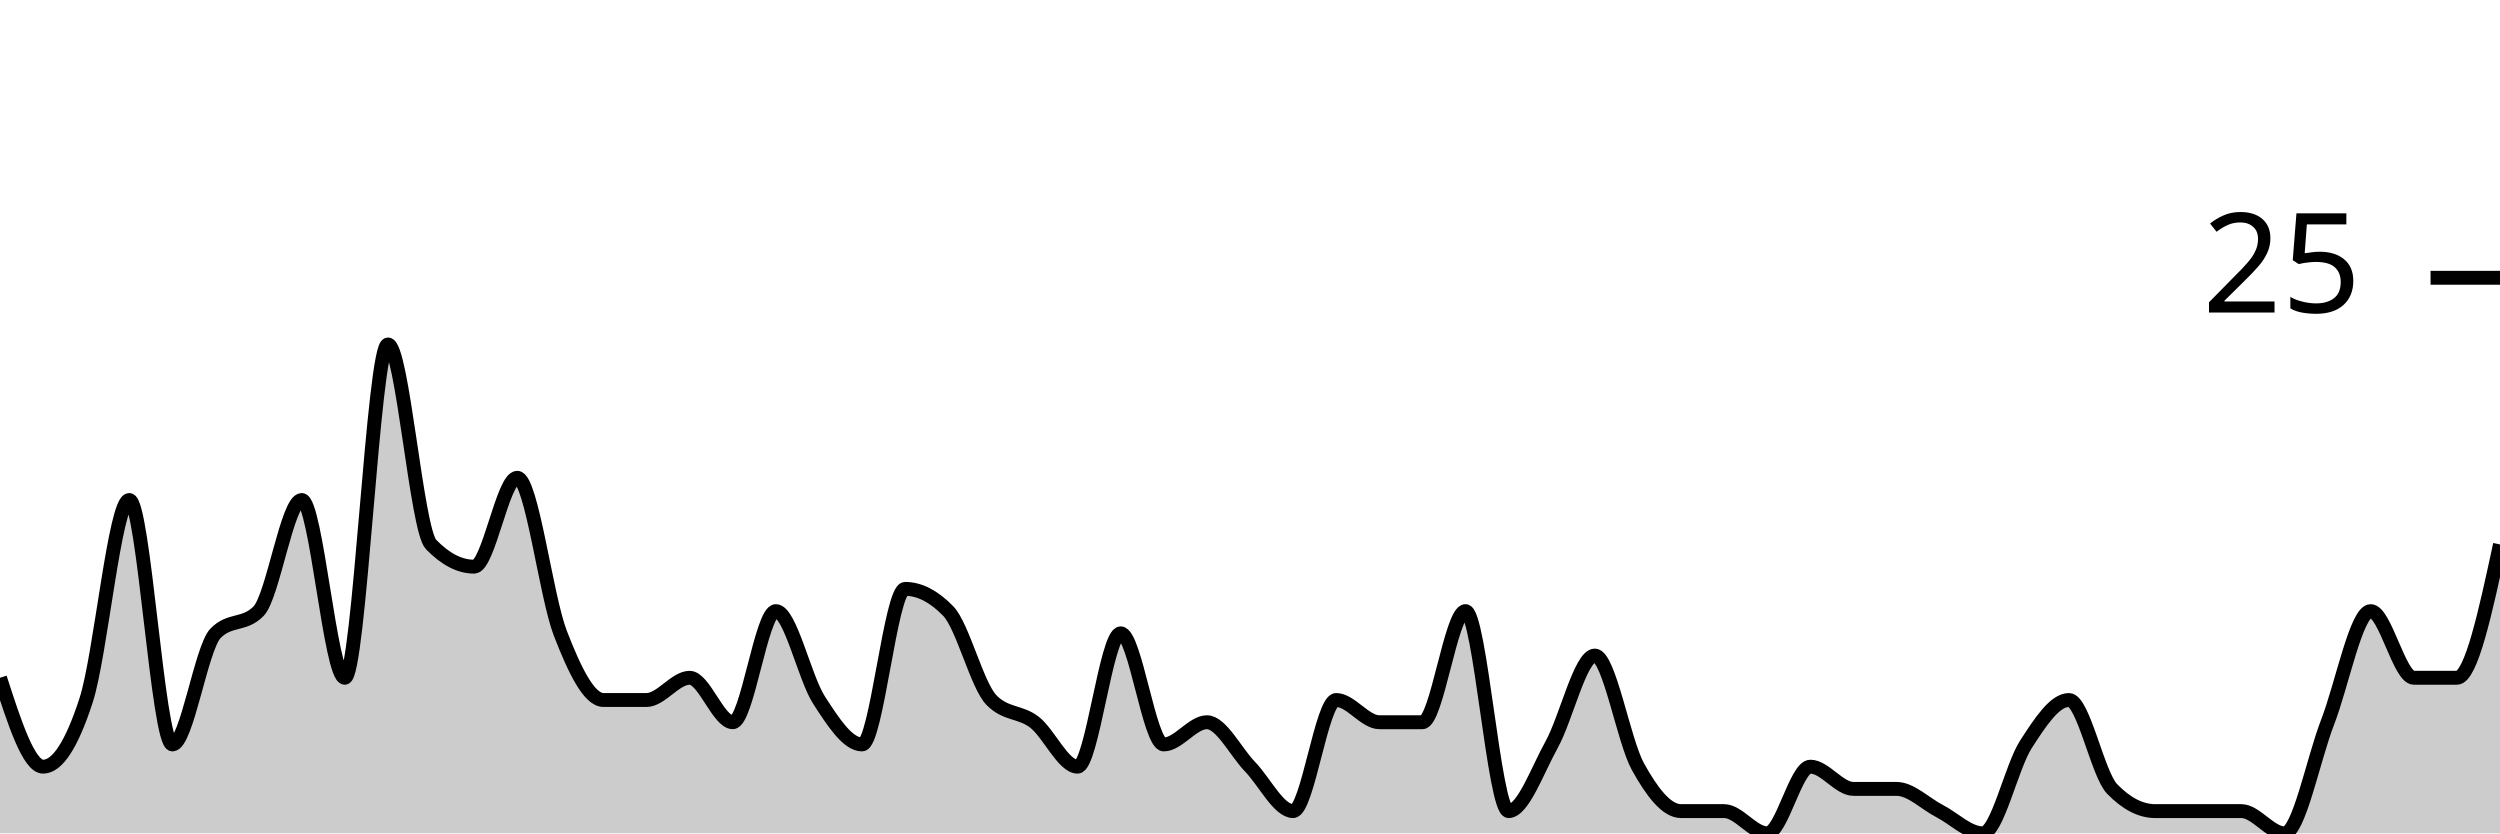
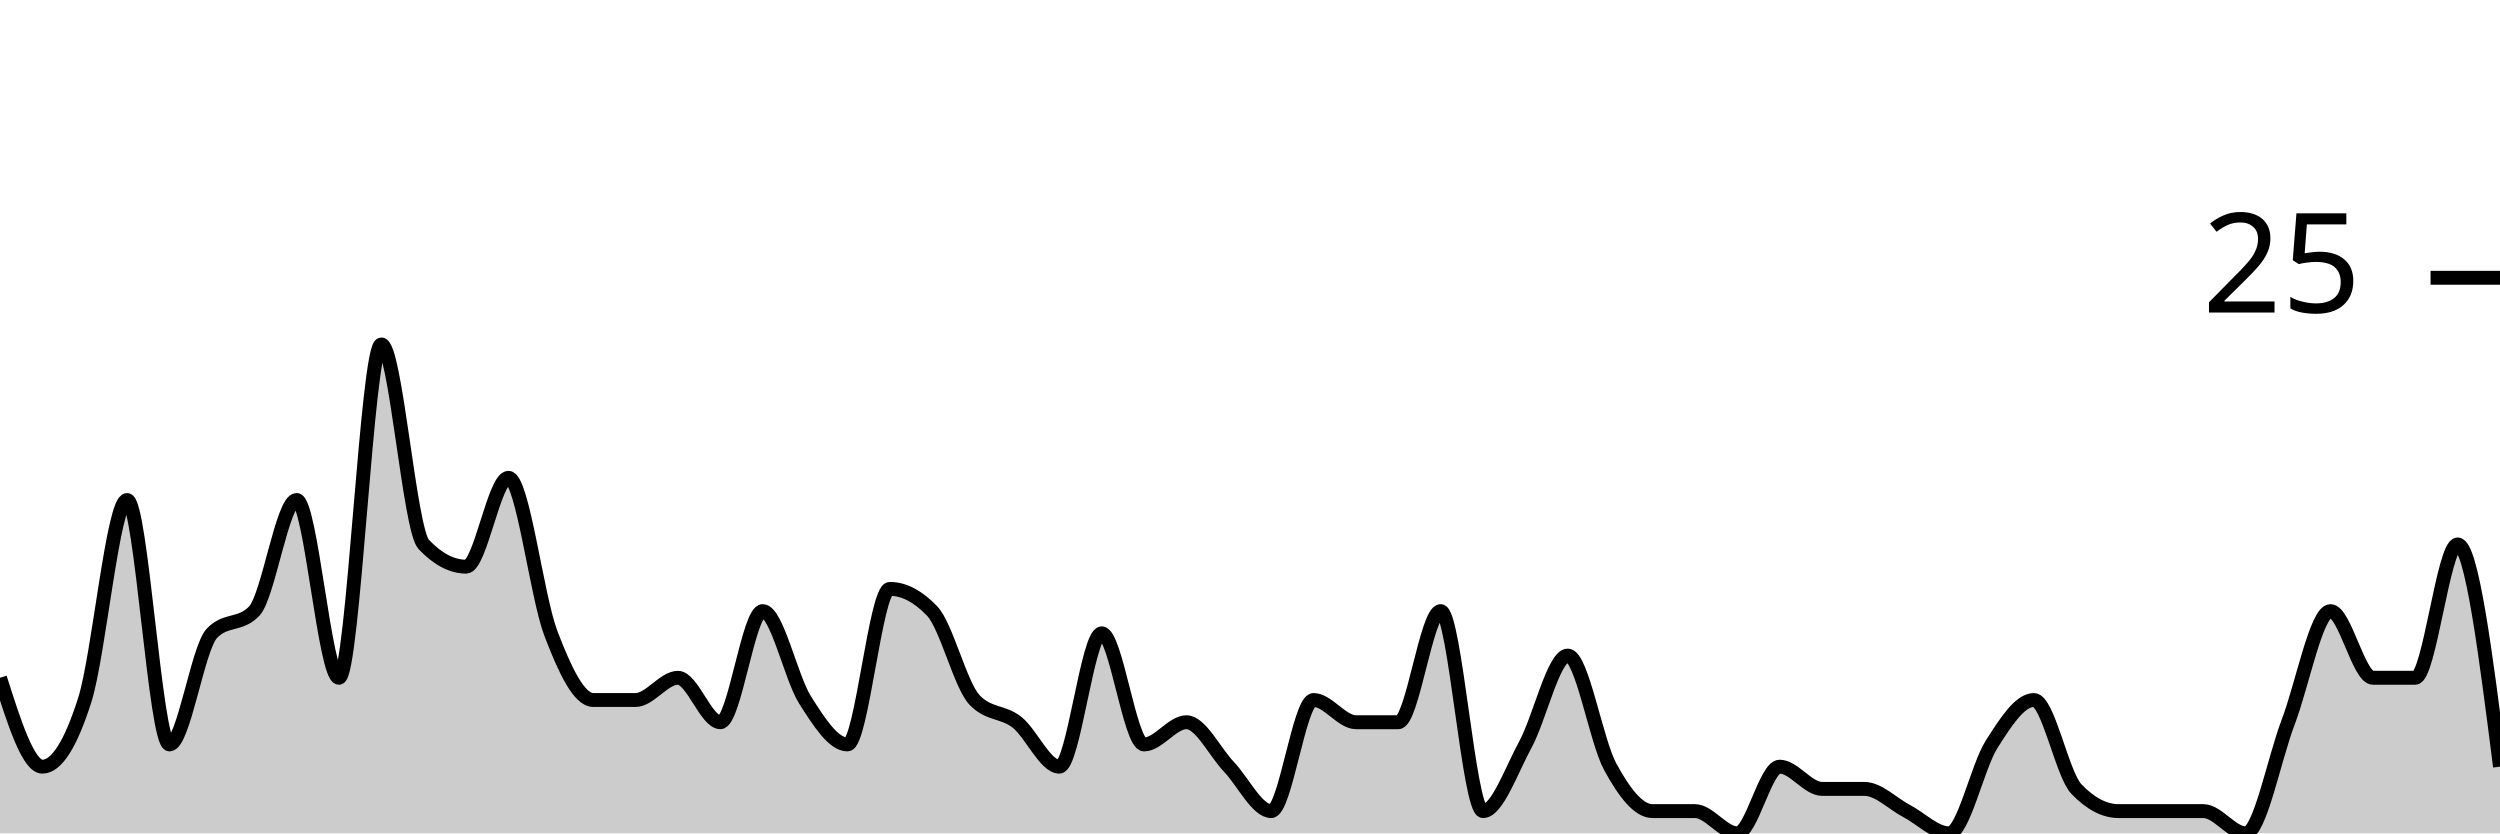
<svg xmlns="http://www.w3.org/2000/svg" viewBox="0 0 180 60">
  <g transform="translate(0,20)">
-     <path class="area" fill="rgba(0, 0, 0, 0.2)" d="M0,28.8C1.034,32,2.069,35.2,3.103,35.2C4.138,35.2,5.172,33.6,6.207,30.4C7.241,27.2,8.276,16,9.31,16C10.345,16,11.379,33.6,12.414,33.6C13.448,33.6,14.483,26.667,15.517,25.6C16.552,24.533,17.586,25.067,18.621,24C19.655,22.933,20.69,16,21.724,16C22.759,16,23.793,28.8,24.828,28.8C25.862,28.8,26.897,4.8,27.931,4.8C28.966,4.8,30,18.133,31.034,19.2C32.069,20.267,33.103,20.8,34.138,20.8C35.172,20.8,36.207,14.4,37.241,14.4C38.276,14.4,39.31,22.933,40.345,25.6C41.379,28.267,42.414,30.4,43.448,30.4C44.483,30.4,45.517,30.4,46.552,30.4C47.586,30.4,48.621,28.8,49.655,28.8C50.69,28.8,51.724,32,52.759,32C53.793,32,54.828,24,55.862,24C56.897,24,57.931,28.8,58.966,30.4C60,32,61.034,33.6,62.069,33.6C63.103,33.6,64.138,22.4,65.172,22.4C66.207,22.4,67.241,22.933,68.276,24C69.31,25.067,70.345,29.333,71.379,30.4C72.414,31.467,73.448,31.2,74.483,32C75.517,32.8,76.552,35.2,77.586,35.2C78.621,35.2,79.655,25.6,80.69,25.6C81.724,25.6,82.759,33.6,83.793,33.6C84.828,33.6,85.862,32,86.897,32C87.931,32,88.966,34.133,90,35.2C91.034,36.267,92.069,38.4,93.103,38.4C94.138,38.4,95.172,30.4,96.207,30.4C97.241,30.4,98.276,32,99.31,32C100.345,32,101.379,32,102.414,32C103.448,32,104.483,24,105.517,24C106.552,24,107.586,38.4,108.621,38.4C109.655,38.4,110.69,35.467,111.724,33.6C112.759,31.733,113.793,27.2,114.828,27.2C115.862,27.2,116.897,33.333,117.931,35.2C118.966,37.067,120,38.4,121.034,38.4C122.069,38.4,123.103,38.4,124.138,38.4C125.172,38.4,126.207,40,127.241,40C128.276,40,129.31,35.2,130.345,35.2C131.379,35.2,132.414,36.8,133.448,36.8C134.483,36.8,135.517,36.8,136.552,36.8C137.586,36.8,138.621,37.867,139.655,38.4C140.69,38.933,141.724,40,142.759,40C143.793,40,144.828,35.2,145.862,33.6C146.897,32,147.931,30.4,148.966,30.4C150,30.4,151.034,35.733,152.069,36.8C153.103,37.867,154.138,38.4,155.172,38.4C156.207,38.4,157.241,38.4,158.276,38.4C159.31,38.4,160.345,38.4,161.379,38.4C162.414,38.4,163.448,40,164.483,40C165.517,40,166.552,34.667,167.586,32C168.621,29.333,169.655,24,170.69,24C171.724,24,172.759,28.8,173.793,28.8C174.828,28.8,175.862,28.8,176.897,28.8C177.931,28.8,178.966,24,180,19.2L180,40C178.966,40,177.931,40,176.897,40C175.862,40,174.828,40,173.793,40C172.759,40,171.724,40,170.69,40C169.655,40,168.621,40,167.586,40C166.552,40,165.517,40,164.483,40C163.448,40,162.414,40,161.379,40C160.345,40,159.31,40,158.276,40C157.241,40,156.207,40,155.172,40C154.138,40,153.103,40,152.069,40C151.034,40,150,40,148.966,40C147.931,40,146.897,40,145.862,40C144.828,40,143.793,40,142.759,40C141.724,40,140.69,40,139.655,40C138.621,40,137.586,40,136.552,40C135.517,40,134.483,40,133.448,40C132.414,40,131.379,40,130.345,40C129.31,40,128.276,40,127.241,40C126.207,40,125.172,40,124.138,40C123.103,40,122.069,40,121.034,40C120,40,118.966,40,117.931,40C116.897,40,115.862,40,114.828,40C113.793,40,112.759,40,111.724,40C110.69,40,109.655,40,108.621,40C107.586,40,106.552,40,105.517,40C104.483,40,103.448,40,102.414,40C101.379,40,100.345,40,99.31,40C98.276,40,97.241,40,96.207,40C95.172,40,94.138,40,93.103,40C92.069,40,91.034,40,90,40C88.966,40,87.931,40,86.897,40C85.862,40,84.828,40,83.793,40C82.759,40,81.724,40,80.69,40C79.655,40,78.621,40,77.586,40C76.552,40,75.517,40,74.483,40C73.448,40,72.414,40,71.379,40C70.345,40,69.31,40,68.276,40C67.241,40,66.207,40,65.172,40C64.138,40,63.103,40,62.069,40C61.034,40,60,40,58.966,40C57.931,40,56.897,40,55.862,40C54.828,40,53.793,40,52.759,40C51.724,40,50.69,40,49.655,40C48.621,40,47.586,40,46.552,40C45.517,40,44.483,40,43.448,40C42.414,40,41.379,40,40.345,40C39.31,40,38.276,40,37.241,40C36.207,40,35.172,40,34.138,40C33.103,40,32.069,40,31.034,40C30,40,28.966,40,27.931,40C26.897,40,25.862,40,24.828,40C23.793,40,22.759,40,21.724,40C20.69,40,19.655,40,18.621,40C17.586,40,16.552,40,15.517,40C14.483,40,13.448,40,12.414,40C11.379,40,10.345,40,9.31,40C8.276,40,7.241,40,6.207,40C5.172,40,4.138,40,3.103,40C2.069,40,1.034,40,0,40Z" />
-     <path class="line" stroke="black" fill="none" d="M0,28.8C1.034,32,2.069,35.2,3.103,35.2C4.138,35.2,5.172,33.6,6.207,30.4C7.241,27.2,8.276,16,9.31,16C10.345,16,11.379,33.6,12.414,33.6C13.448,33.6,14.483,26.667,15.517,25.6C16.552,24.533,17.586,25.067,18.621,24C19.655,22.933,20.69,16,21.724,16C22.759,16,23.793,28.8,24.828,28.8C25.862,28.8,26.897,4.8,27.931,4.8C28.966,4.8,30,18.133,31.034,19.2C32.069,20.267,33.103,20.8,34.138,20.8C35.172,20.8,36.207,14.4,37.241,14.4C38.276,14.4,39.31,22.933,40.345,25.6C41.379,28.267,42.414,30.4,43.448,30.4C44.483,30.4,45.517,30.4,46.552,30.4C47.586,30.4,48.621,28.8,49.655,28.8C50.69,28.8,51.724,32,52.759,32C53.793,32,54.828,24,55.862,24C56.897,24,57.931,28.8,58.966,30.4C60,32,61.034,33.6,62.069,33.6C63.103,33.6,64.138,22.4,65.172,22.4C66.207,22.4,67.241,22.933,68.276,24C69.31,25.067,70.345,29.333,71.379,30.4C72.414,31.467,73.448,31.2,74.483,32C75.517,32.8,76.552,35.2,77.586,35.2C78.621,35.2,79.655,25.6,80.69,25.6C81.724,25.6,82.759,33.6,83.793,33.6C84.828,33.6,85.862,32,86.897,32C87.931,32,88.966,34.133,90,35.2C91.034,36.267,92.069,38.4,93.103,38.4C94.138,38.4,95.172,30.4,96.207,30.4C97.241,30.4,98.276,32,99.31,32C100.345,32,101.379,32,102.414,32C103.448,32,104.483,24,105.517,24C106.552,24,107.586,38.4,108.621,38.4C109.655,38.4,110.69,35.467,111.724,33.6C112.759,31.733,113.793,27.2,114.828,27.2C115.862,27.2,116.897,33.333,117.931,35.2C118.966,37.067,120,38.4,121.034,38.4C122.069,38.4,123.103,38.4,124.138,38.4C125.172,38.4,126.207,40,127.241,40C128.276,40,129.31,35.2,130.345,35.2C131.379,35.2,132.414,36.8,133.448,36.8C134.483,36.8,135.517,36.8,136.552,36.8C137.586,36.8,138.621,37.867,139.655,38.4C140.69,38.933,141.724,40,142.759,40C143.793,40,144.828,35.2,145.862,33.6C146.897,32,147.931,30.4,148.966,30.4C150,30.4,151.034,35.733,152.069,36.8C153.103,37.867,154.138,38.4,155.172,38.4C156.207,38.4,157.241,38.4,158.276,38.4C159.31,38.4,160.345,38.4,161.379,38.4C162.414,38.4,163.448,40,164.483,40C165.517,40,166.552,34.667,167.586,32C168.621,29.333,169.655,24,170.69,24C171.724,24,172.759,28.8,173.793,28.8C174.828,28.8,175.862,28.8,176.897,28.8C177.931,28.8,178.966,24,180,19.2" />
+     <path class="area" fill="rgba(0, 0, 0, 0.2)" d="M0,28.8C1.017,32,2.034,35.2,3.051,35.2C4.068,35.2,5.085,33.6,6.102,30.4C7.119,27.2,8.136,16,9.153,16C10.169,16,11.186,33.6,12.203,33.6C13.22,33.6,14.237,26.667,15.254,25.6C16.271,24.533,17.288,25.067,18.305,24C19.322,22.933,20.339,16,21.356,16C22.373,16,23.39,28.8,24.407,28.8C25.424,28.8,26.441,4.8,27.458,4.8C28.475,4.8,29.492,18.133,30.508,19.2C31.525,20.267,32.542,20.8,33.559,20.8C34.576,20.8,35.593,14.4,36.61,14.4C37.627,14.4,38.644,22.933,39.661,25.6C40.678,28.267,41.695,30.4,42.712,30.4C43.729,30.4,44.746,30.4,45.763,30.4C46.78,30.4,47.797,28.8,48.814,28.8C49.831,28.8,50.847,32,51.864,32C52.881,32,53.898,24,54.915,24C55.932,24,56.949,28.8,57.966,30.4C58.983,32,60,33.6,61.017,33.6C62.034,33.6,63.051,22.4,64.068,22.4C65.085,22.4,66.102,22.933,67.119,24C68.136,25.067,69.153,29.333,70.169,30.4C71.186,31.467,72.203,31.2,73.22,32C74.237,32.8,75.254,35.2,76.271,35.2C77.288,35.2,78.305,25.6,79.322,25.6C80.339,25.6,81.356,33.6,82.373,33.6C83.39,33.6,84.407,32,85.424,32C86.441,32,87.458,34.133,88.475,35.2C89.492,36.267,90.508,38.4,91.525,38.4C92.542,38.4,93.559,30.4,94.576,30.4C95.593,30.4,96.61,32,97.627,32C98.644,32,99.661,32,100.678,32C101.695,32,102.712,24,103.729,24C104.746,24,105.763,38.4,106.78,38.4C107.797,38.4,108.814,35.467,109.831,33.6C110.847,31.733,111.864,27.2,112.881,27.2C113.898,27.2,114.915,33.333,115.932,35.2C116.949,37.067,117.966,38.4,118.983,38.4C120,38.4,121.017,38.4,122.034,38.4C123.051,38.4,124.068,40,125.085,40C126.102,40,127.119,35.2,128.136,35.2C129.153,35.2,130.169,36.8,131.186,36.8C132.203,36.8,133.22,36.8,134.237,36.8C135.254,36.8,136.271,37.867,137.288,38.4C138.305,38.933,139.322,40,140.339,40C141.356,40,142.373,35.2,143.39,33.6C144.407,32,145.424,30.4,146.441,30.4C147.458,30.4,148.475,35.733,149.492,36.8C150.508,37.867,151.525,38.4,152.542,38.4C153.559,38.4,154.576,38.4,155.593,38.4C156.61,38.4,157.627,38.4,158.644,38.4C159.661,38.4,160.678,40,161.695,40C162.712,40,163.729,34.667,164.746,32C165.763,29.333,166.78,24,167.797,24C168.814,24,169.831,28.8,170.847,28.8C171.864,28.8,172.881,28.8,173.898,28.8C174.915,28.8,175.932,19.2,176.949,19.2C177.966,19.2,178.983,27.2,180,35.2L180,40C178.983,40,177.966,40,176.949,40C175.932,40,174.915,40,173.898,40C172.881,40,171.864,40,170.847,40C169.831,40,168.814,40,167.797,40C166.78,40,165.763,40,164.746,40C163.729,40,162.712,40,161.695,40C160.678,40,159.661,40,158.644,40C157.627,40,156.61,40,155.593,40C154.576,40,153.559,40,152.542,40C151.525,40,150.508,40,149.492,40C148.475,40,147.458,40,146.441,40C145.424,40,144.407,40,143.39,40C142.373,40,141.356,40,140.339,40C139.322,40,138.305,40,137.288,40C136.271,40,135.254,40,134.237,40C133.22,40,132.203,40,131.186,40C130.169,40,129.153,40,128.136,40C127.119,40,126.102,40,125.085,40C124.068,40,123.051,40,122.034,40C121.017,40,120,40,118.983,40C117.966,40,116.949,40,115.932,40C114.915,40,113.898,40,112.881,40C111.864,40,110.847,40,109.831,40C108.814,40,107.797,40,106.78,40C105.763,40,104.746,40,103.729,40C102.712,40,101.695,40,100.678,40C99.661,40,98.644,40,97.627,40C96.61,40,95.593,40,94.576,40C93.559,40,92.542,40,91.525,40C90.508,40,89.492,40,88.475,40C87.458,40,86.441,40,85.424,40C84.407,40,83.39,40,82.373,40C81.356,40,80.339,40,79.322,40C78.305,40,77.288,40,76.271,40C75.254,40,74.237,40,73.22,40C72.203,40,71.186,40,70.169,40C69.153,40,68.136,40,67.119,40C66.102,40,65.085,40,64.068,40C63.051,40,62.034,40,61.017,40C60,40,58.983,40,57.966,40C56.949,40,55.932,40,54.915,40C53.898,40,52.881,40,51.864,40C50.847,40,49.831,40,48.814,40C47.797,40,46.78,40,45.763,40C44.746,40,43.729,40,42.712,40C41.695,40,40.678,40,39.661,40C38.644,40,37.627,40,36.61,40C35.593,40,34.576,40,33.559,40C32.542,40,31.525,40,30.508,40C29.492,40,28.475,40,27.458,40C26.441,40,25.424,40,24.407,40C23.39,40,22.373,40,21.356,40C20.339,40,19.322,40,18.305,40C17.288,40,16.271,40,15.254,40C14.237,40,13.22,40,12.203,40C11.186,40,10.169,40,9.153,40C8.136,40,7.119,40,6.102,40C5.085,40,4.068,40,3.051,40C2.034,40,1.017,40,0,40Z" />
+     <path class="line" stroke="black" fill="none" d="M0,28.8C1.017,32,2.034,35.2,3.051,35.2C4.068,35.2,5.085,33.6,6.102,30.4C7.119,27.2,8.136,16,9.153,16C10.169,16,11.186,33.6,12.203,33.6C13.22,33.6,14.237,26.667,15.254,25.6C16.271,24.533,17.288,25.067,18.305,24C19.322,22.933,20.339,16,21.356,16C22.373,16,23.39,28.8,24.407,28.8C25.424,28.8,26.441,4.8,27.458,4.8C28.475,4.8,29.492,18.133,30.508,19.2C31.525,20.267,32.542,20.8,33.559,20.8C34.576,20.8,35.593,14.4,36.61,14.4C37.627,14.4,38.644,22.933,39.661,25.6C40.678,28.267,41.695,30.4,42.712,30.4C43.729,30.4,44.746,30.4,45.763,30.4C46.78,30.4,47.797,28.8,48.814,28.8C49.831,28.8,50.847,32,51.864,32C52.881,32,53.898,24,54.915,24C55.932,24,56.949,28.8,57.966,30.4C58.983,32,60,33.6,61.017,33.6C62.034,33.6,63.051,22.4,64.068,22.4C65.085,22.4,66.102,22.933,67.119,24C68.136,25.067,69.153,29.333,70.169,30.4C71.186,31.467,72.203,31.2,73.22,32C74.237,32.8,75.254,35.2,76.271,35.2C77.288,35.2,78.305,25.6,79.322,25.6C80.339,25.6,81.356,33.6,82.373,33.6C83.39,33.6,84.407,32,85.424,32C86.441,32,87.458,34.133,88.475,35.2C89.492,36.267,90.508,38.4,91.525,38.4C92.542,38.4,93.559,30.4,94.576,30.4C95.593,30.4,96.61,32,97.627,32C98.644,32,99.661,32,100.678,32C101.695,32,102.712,24,103.729,24C104.746,24,105.763,38.4,106.78,38.4C107.797,38.4,108.814,35.467,109.831,33.6C110.847,31.733,111.864,27.2,112.881,27.2C113.898,27.2,114.915,33.333,115.932,35.2C116.949,37.067,117.966,38.4,118.983,38.4C120,38.4,121.017,38.4,122.034,38.4C123.051,38.4,124.068,40,125.085,40C126.102,40,127.119,35.2,128.136,35.2C129.153,35.2,130.169,36.8,131.186,36.8C132.203,36.8,133.22,36.8,134.237,36.8C135.254,36.8,136.271,37.867,137.288,38.4C138.305,38.933,139.322,40,140.339,40C141.356,40,142.373,35.2,143.39,33.6C144.407,32,145.424,30.4,146.441,30.4C147.458,30.4,148.475,35.733,149.492,36.8C150.508,37.867,151.525,38.4,152.542,38.4C153.559,38.4,154.576,38.4,155.593,38.4C156.61,38.4,157.627,38.4,158.644,38.4C159.661,38.4,160.678,40,161.695,40C162.712,40,163.729,34.667,164.746,32C165.763,29.333,166.78,24,167.797,24C168.814,24,169.831,28.8,170.847,28.8C171.864,28.8,172.881,28.8,173.898,28.8C174.915,28.8,175.932,19.2,176.949,19.2C177.966,19.2,178.983,27.2,180,35.2" />
    <path class="axis-ceiling" stroke-width="1" stroke="black" fill="none" d="M175,0L180,0" />
    <text class="axis-ceiling-label" font-family="sans-serif" text-anchor="end" font-size="10px" x="170" y="2.5">25</text>
  </g>
</svg>
